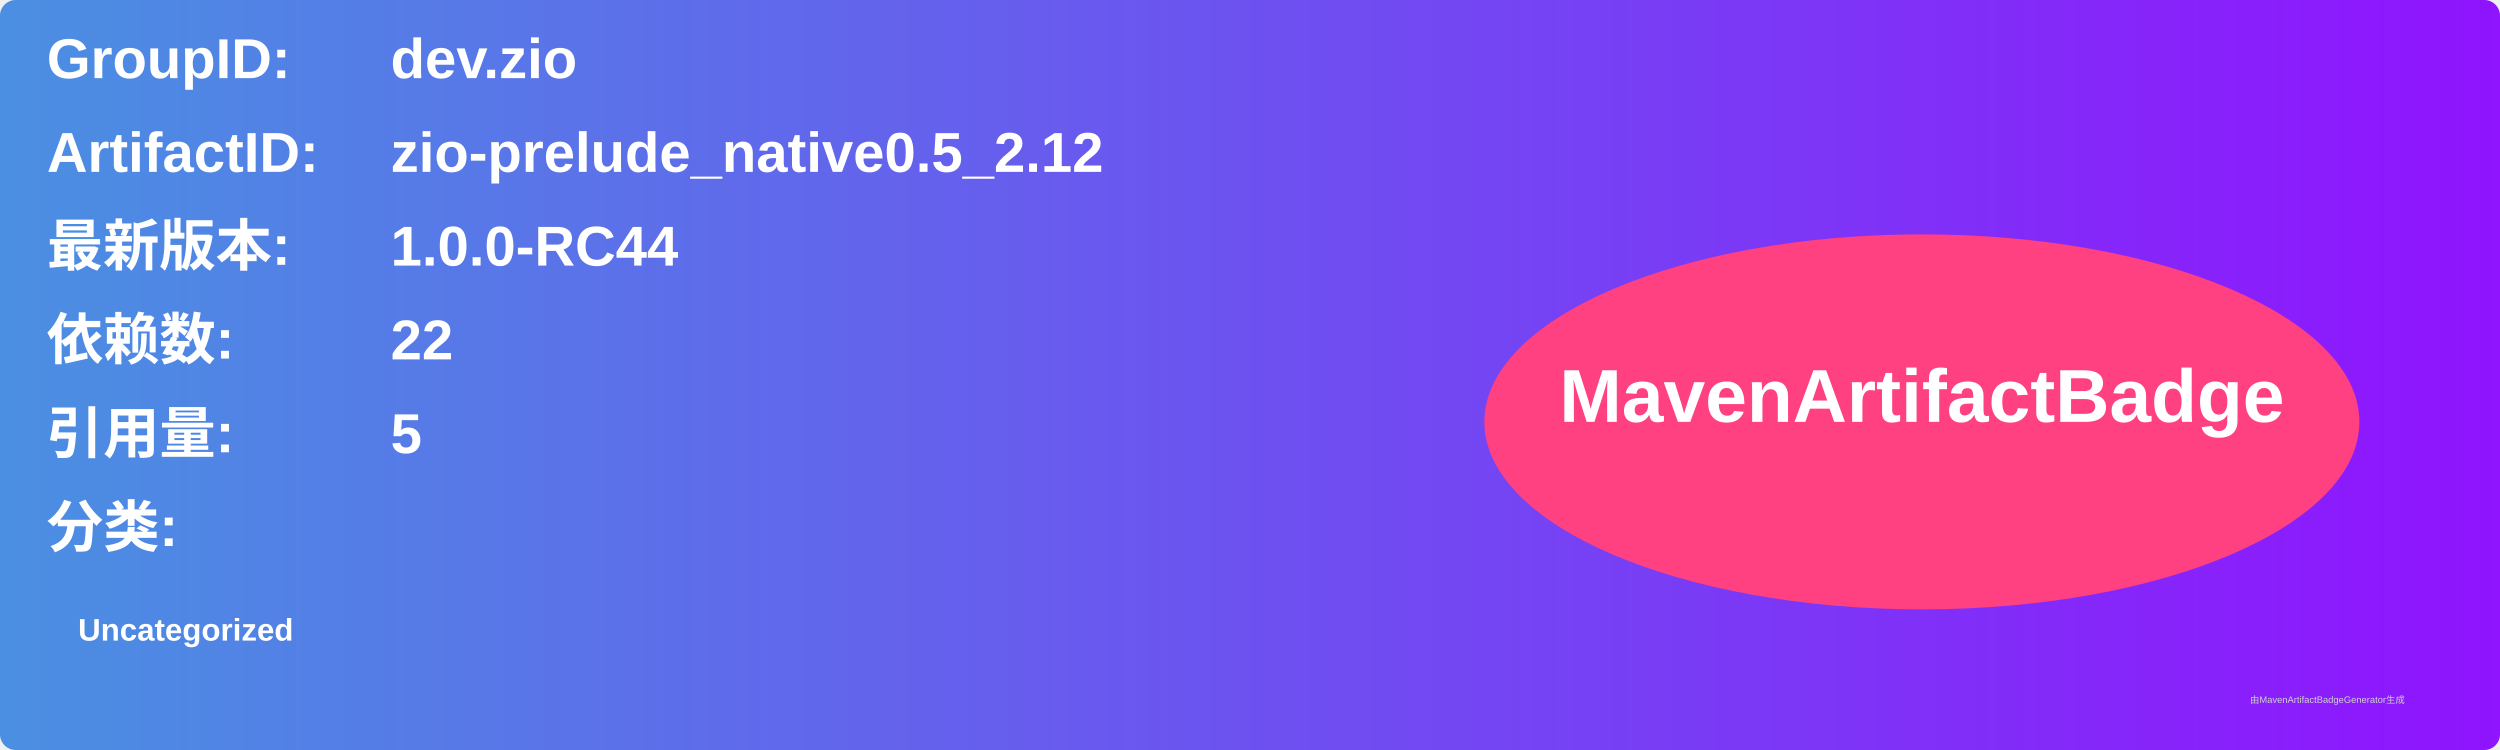
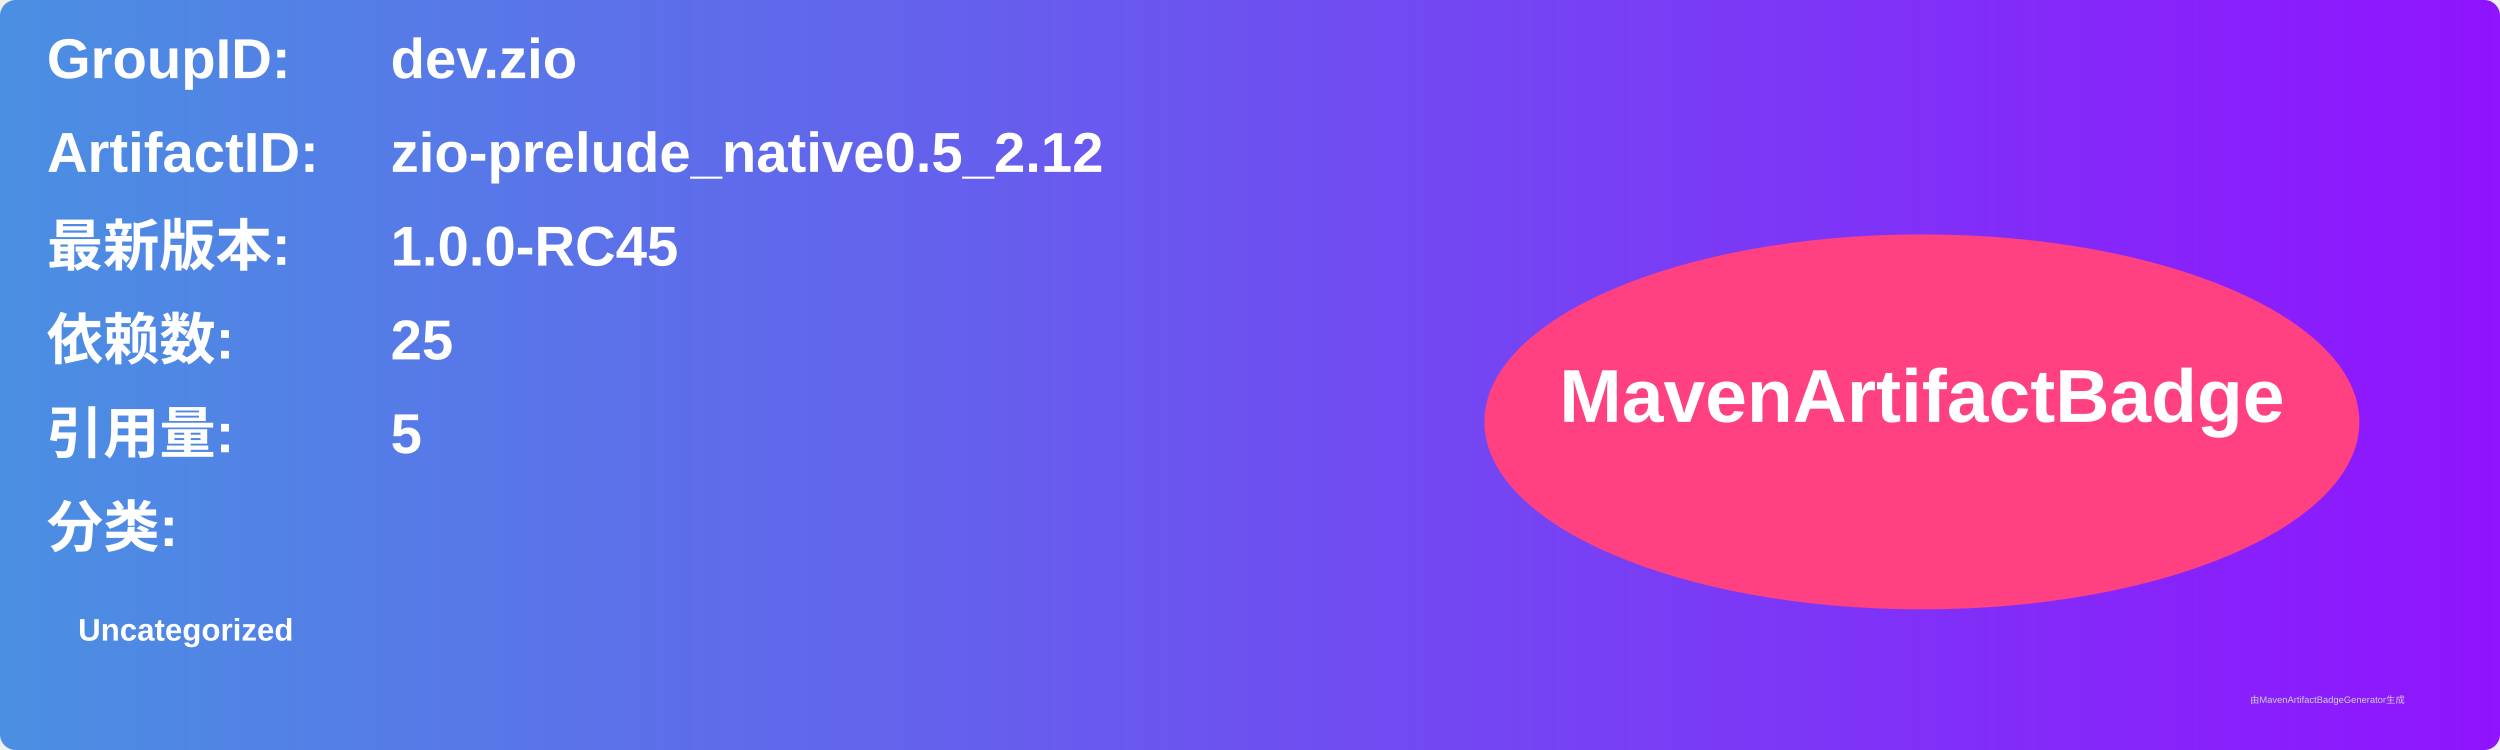
<svg xmlns="http://www.w3.org/2000/svg" width="800" height="240" viewBox="0 0 800 240">
  <linearGradient id="grad" x1="0%" y1="0%" x2="100%" y2="0%">
    <stop offset="0%" stop-color="#4a90e2" />
    <stop offset="100%" stop-color="#9013fe" />
  </linearGradient>
  <rect width="100%" height="100%" rx="5" ry="5" fill="url(#grad)" />
  <g transform="translate(15, 15)">
    <text x="0" y="10" font-family="Arial" font-size="18" fill="white" font-weight="bold" width="260">GroupID:</text>
    <text x="110" y="10" font-family="Arial" font-size="18" fill="white" font-weight="bold" width="460">dev.zio</text>
    <text x="0" y="40" font-family="Arial" font-size="18" fill="white" font-weight="bold" width="260">ArtifactID:</text>
    <text x="110" y="40" font-family="Arial" font-size="18" fill="white" font-weight="bold" width="460">zio-prelude_native0.5_2.12</text>
    <text x="0" y="70" font-family="Arial" font-size="18" fill="white" font-weight="bold">最新版本:</text>
    <text x="110" y="70" font-family="Arial" font-size="18" fill="white" font-weight="bold">
-       <tspan font-weight="bold">1.0.0-RC44</tspan>
+       <tspan font-weight="bold">1.0.0-RC45</tspan>
    </text>
    <text x="0" y="100" font-family="Arial" font-size="18" fill="white" font-weight="bold">依赖数: </text>
    <text x="110" y="100" font-family="Arial" font-size="18" fill="white">
-       <tspan font-weight="bold">22</tspan>
+       <tspan font-weight="bold">25</tspan>
    </text>
    <text x="0" y="130" font-family="Arial" font-size="18" fill="white" font-weight="bold">引用量: </text>
    <text x="110" y="130" font-family="Arial" font-size="18" fill="white">
      <tspan font-weight="bold">5</tspan>
    </text>
    <text x="0" y="160" font-family="Arial" font-size="18" fill="white" font-weight="bold">分类:</text>
    <text x="10" y="190" font-family="Arial" font-size="10" fill="white">
      <tspan font-weight="bold">Uncategorized</tspan>
    </text>
    <ellipse cx="600" cy="120" rx="140" ry="60" fill="#ff4081" />
    <text x="600" y="120" text-anchor="middle" font-family="Arial" font-size="24" fill="white" font-weight="bold">MavenArtifactBadge</text>
  </g>
  <text x="720" y="225" font-family="Arial" font-size="3" fill="#d0d0d0">由MavenArtifactBadgeGenerator生成</text>
</svg>
